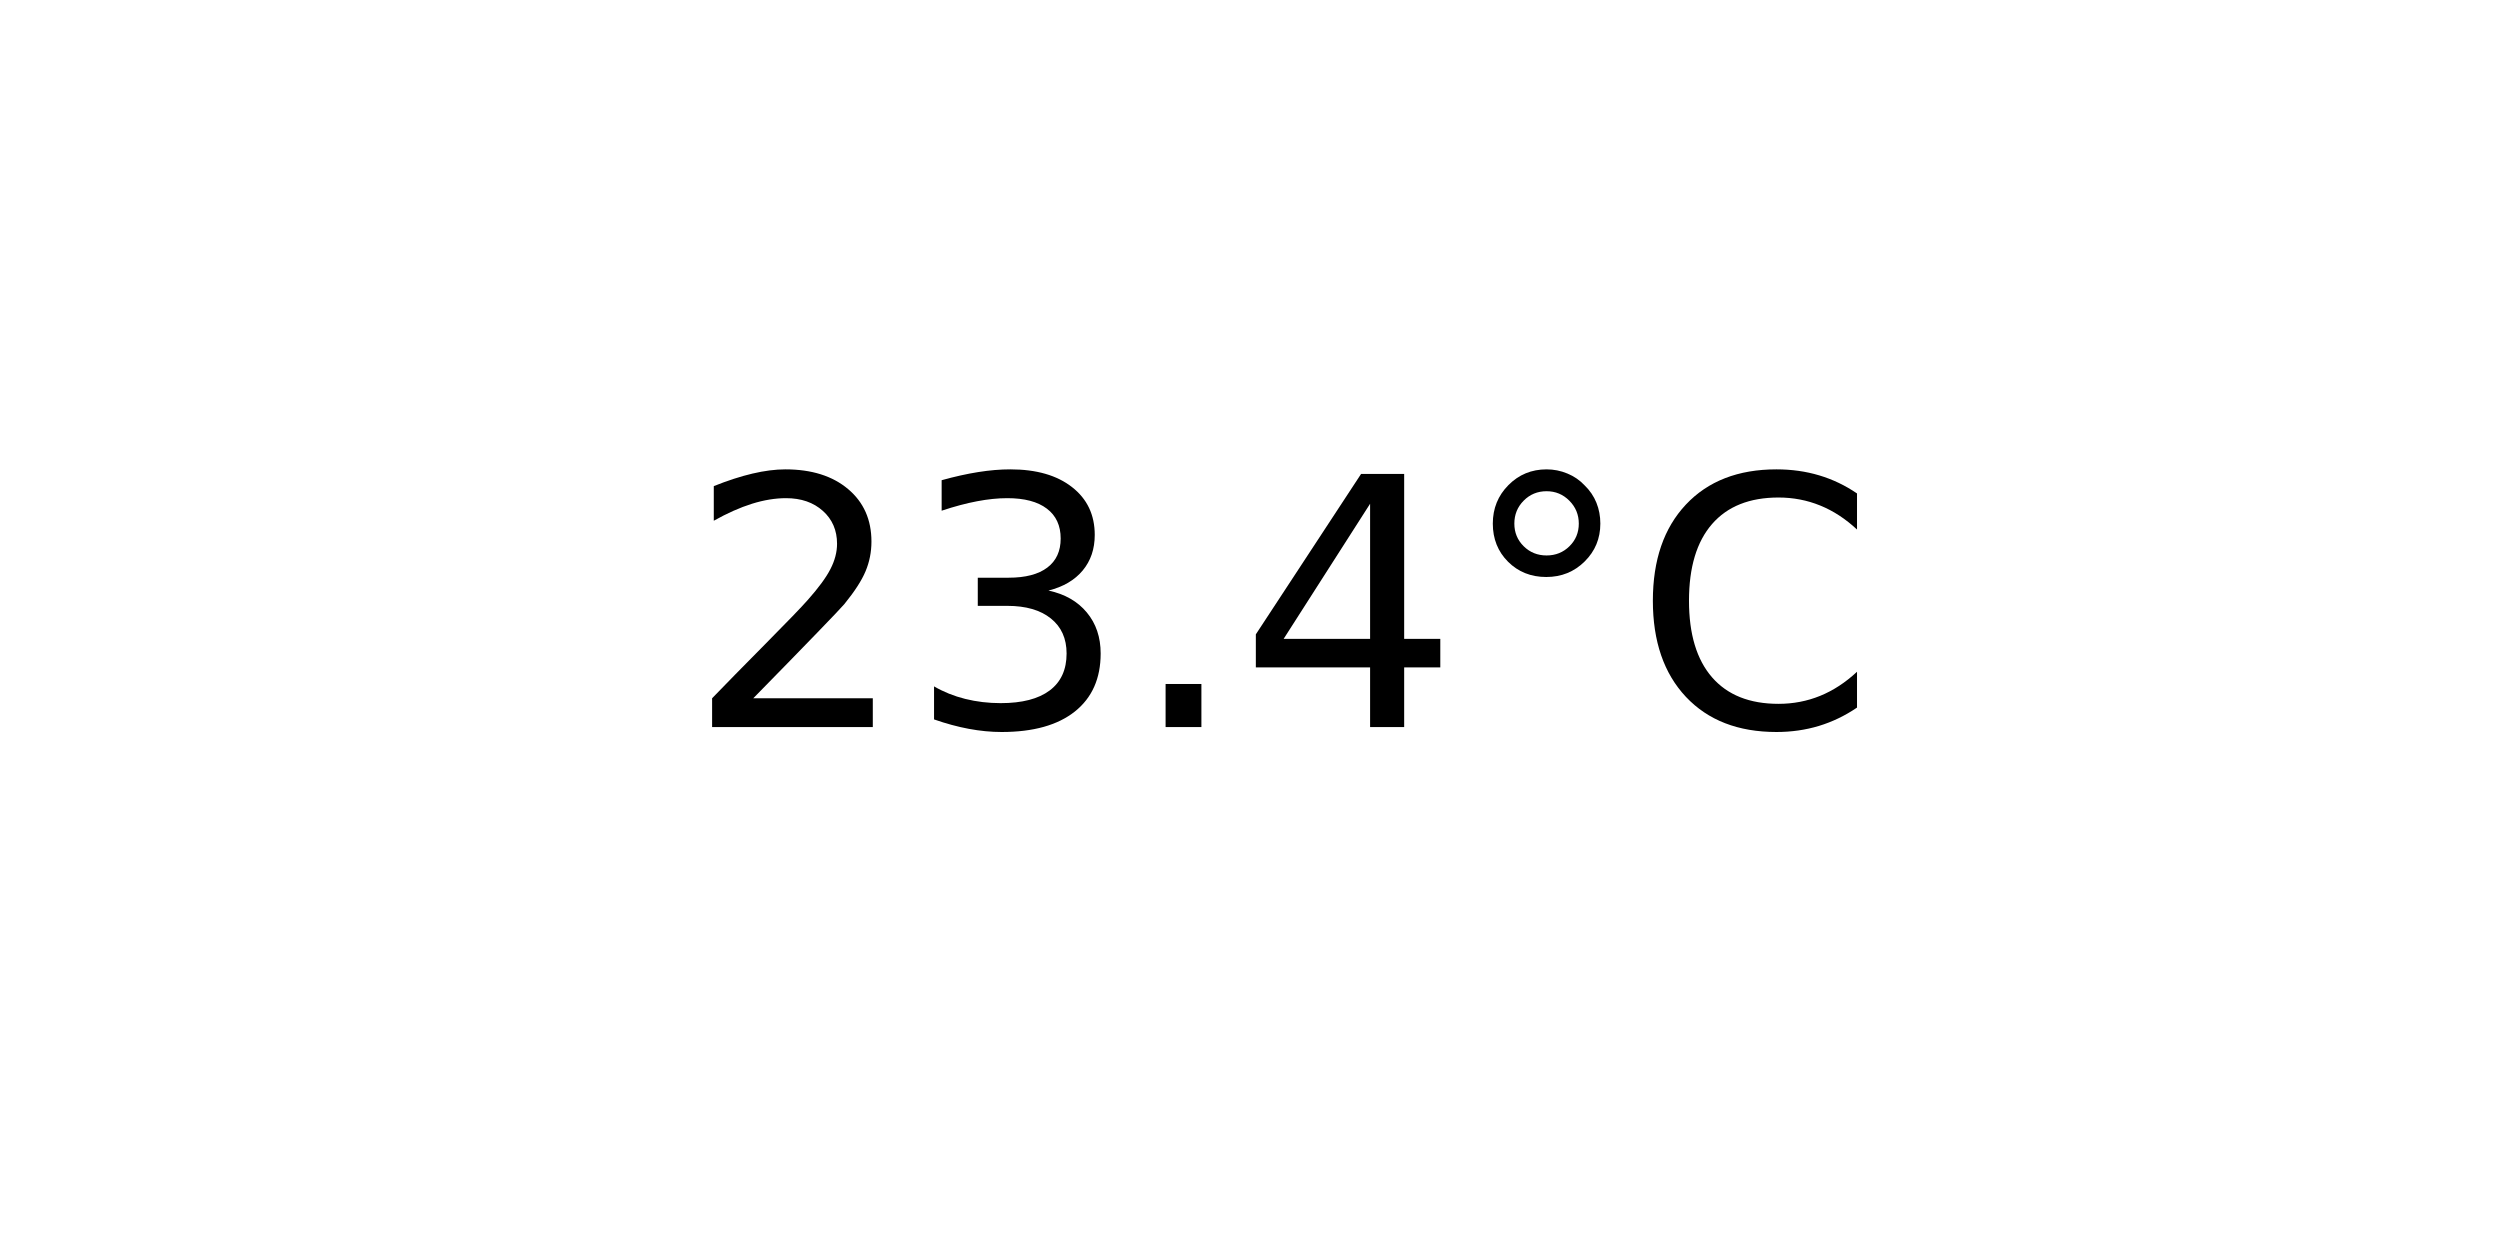
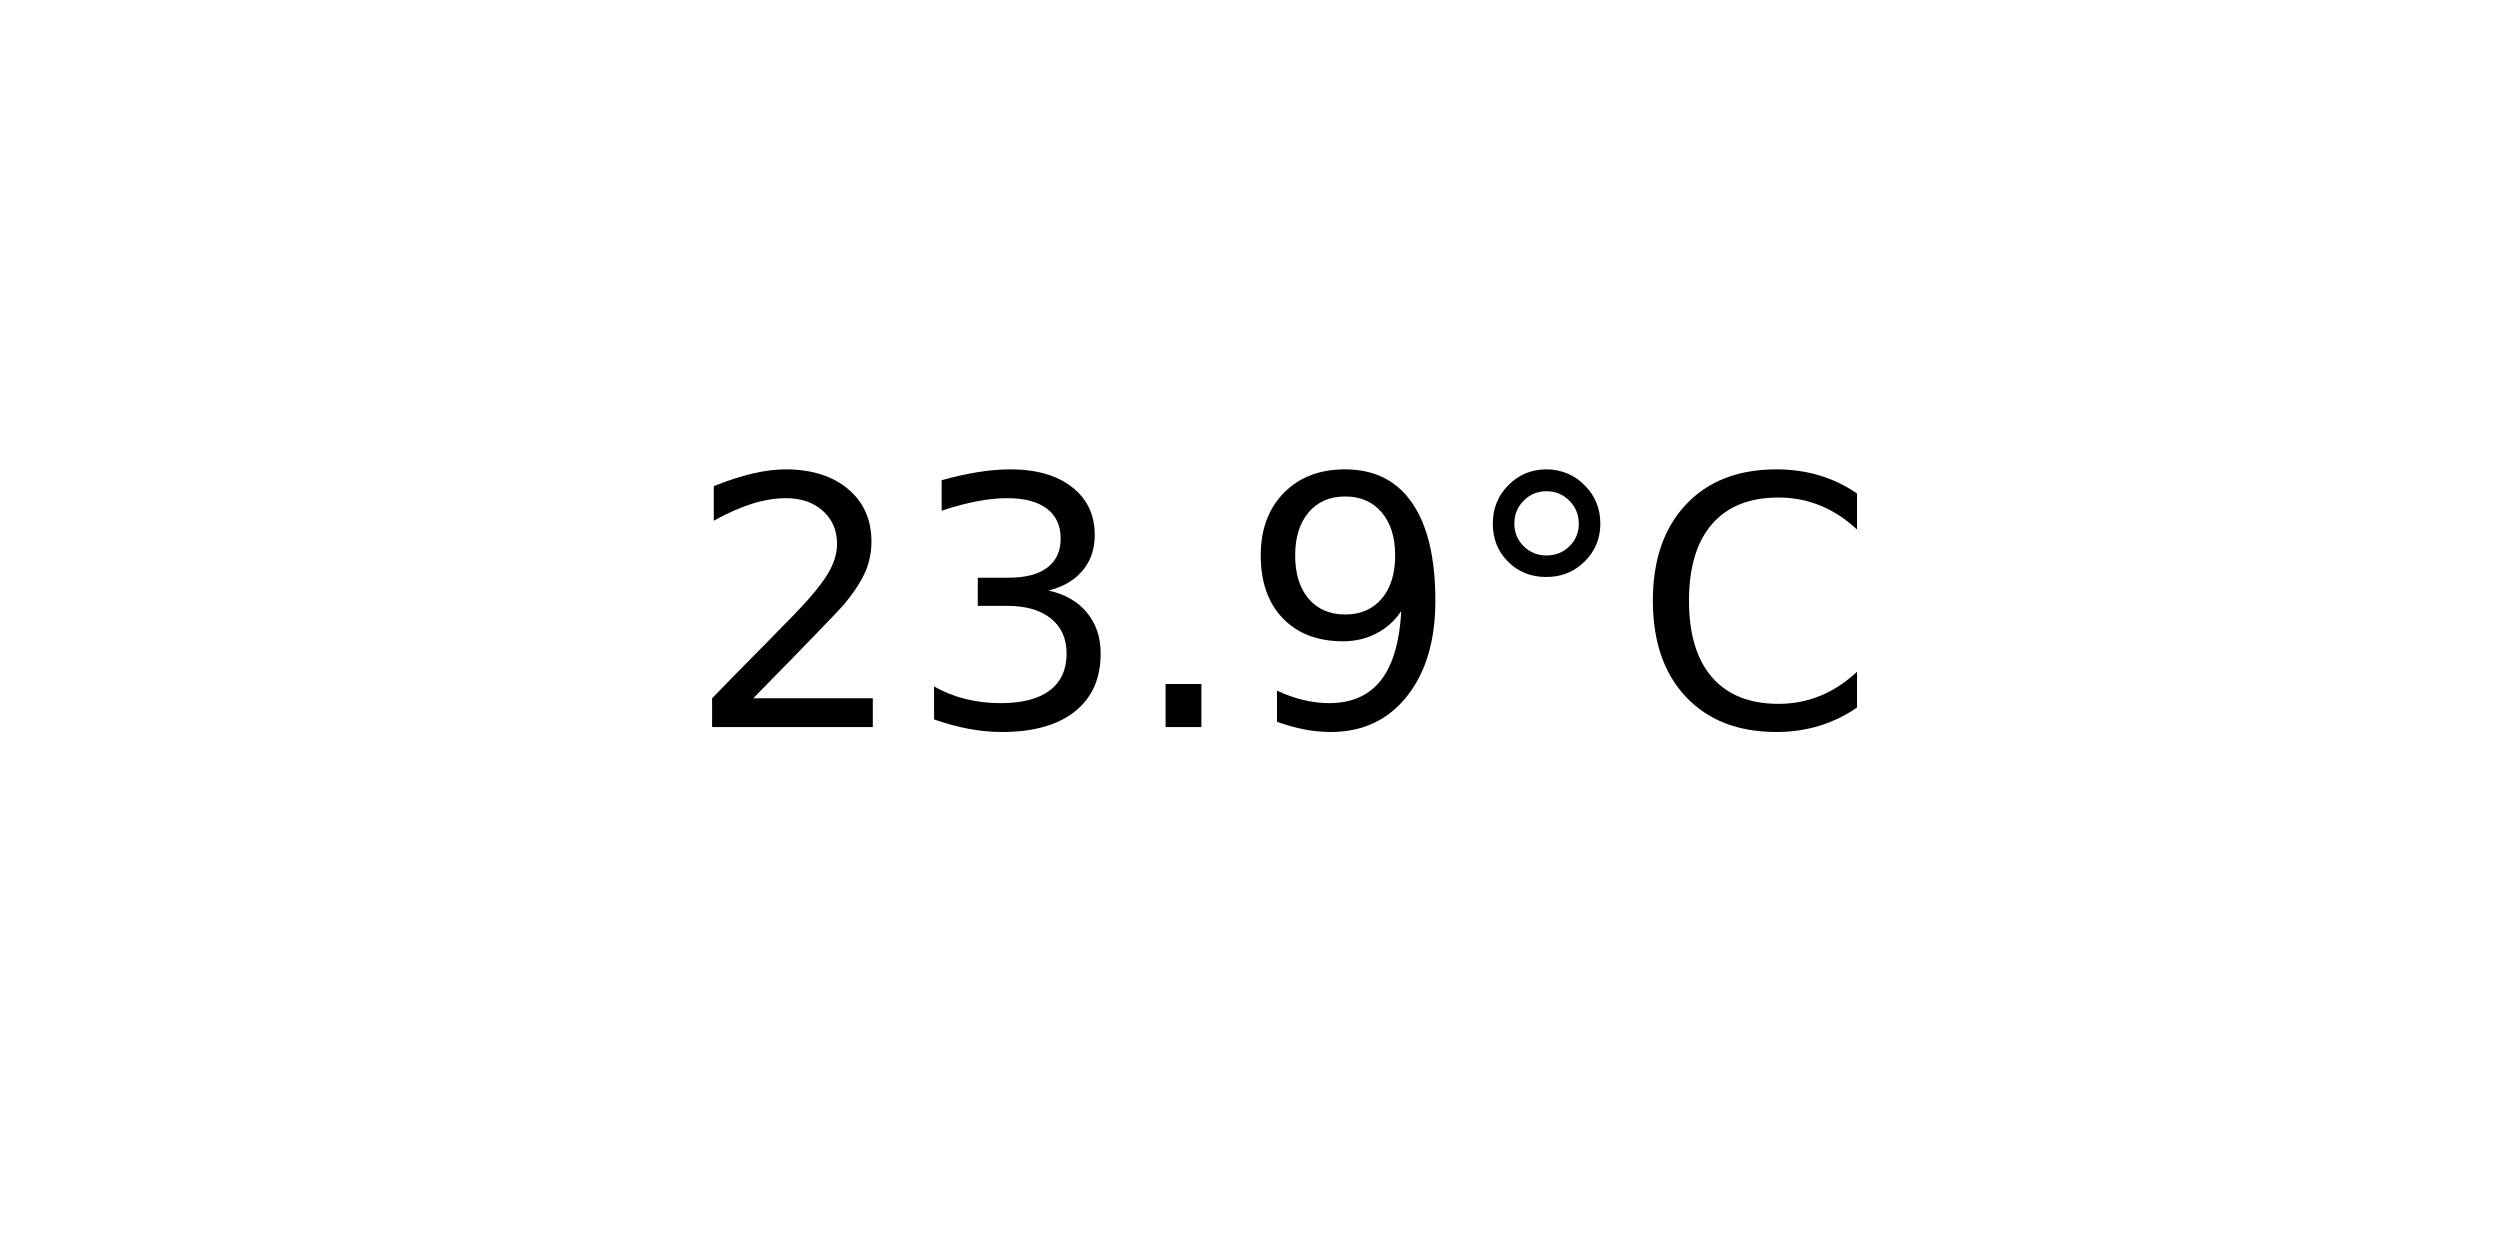
<svg xmlns="http://www.w3.org/2000/svg" xmlns:xlink="http://www.w3.org/1999/xlink" width="72pt" height="36pt" viewBox="0 0 72 36" version="1.1">
  <defs>
    <style type="text/css">*{stroke-linejoin: round; stroke-linecap: butt}</style>
  </defs>
  <g id="figure_1">
    <g id="axes_1">
      <g id="text_1">
        <g transform="translate(19.77578 20.93937) scale(0.1 -0.1)">
          <defs>
            <path id="DejaVuSans-32" d="M 1228 531  L 3431 531  L 3431 0  L 469 0  L 469 531  Q 828 903 1448 1529  Q 2069 2156 2228 2338  Q 2531 2678 2651 2914  Q 2772 3150 2772 3378  Q 2772 3750 2511 3984  Q 2250 4219 1831 4219  Q 1534 4219 1204 4116  Q 875 4013 500 3803  L 500 4441  Q 881 4594 1212 4672  Q 1544 4750 1819 4750  Q 2544 4750 2975 4387  Q 3406 4025 3406 3419  Q 3406 3131 3298 2873  Q 3191 2616 2906 2266  Q 2828 2175 2409 1742  Q 1991 1309 1228 531  z " transform="scale(0.015625)" />
            <path id="DejaVuSans-33" d="M 2597 2516  Q 3050 2419 3304 2112  Q 3559 1806 3559 1356  Q 3559 666 3084 287  Q 2609 -91 1734 -91  Q 1441 -91 1130 -33  Q 819 25 488 141  L 488 750  Q 750 597 1062 519  Q 1375 441 1716 441  Q 2309 441 2620 675  Q 2931 909 2931 1356  Q 2931 1769 2642 2001  Q 2353 2234 1838 2234  L 1294 2234  L 1294 2753  L 1863 2753  Q 2328 2753 2575 2939  Q 2822 3125 2822 3475  Q 2822 3834 2567 4026  Q 2313 4219 1838 4219  Q 1578 4219 1281 4162  Q 984 4106 628 3988  L 628 4550  Q 988 4650 1302 4700  Q 1616 4750 1894 4750  Q 2613 4750 3031 4423  Q 3450 4097 3450 3541  Q 3450 3153 3228 2886  Q 3006 2619 2597 2516  z " transform="scale(0.015625)" />
            <path id="DejaVuSans-2e" d="M 684 794  L 1344 794  L 1344 0  L 684 0  L 684 794  z " transform="scale(0.015625)" />
-             <path id="DejaVuSans-34" d="M 2419 4116  L 825 1625  L 2419 1625  L 2419 4116  z M 2253 4666  L 3047 4666  L 3047 1625  L 3713 1625  L 3713 1100  L 3047 1100  L 3047 0  L 2419 0  L 2419 1100  L 313 1100  L 313 1709  L 2253 4666  z " transform="scale(0.015625)" />
+             <path id="DejaVuSans-39" d="M 703 97  L 703 672  Q 941 559 1184 500  Q 1428 441 1663 441  Q 2288 441 2617 861  Q 2947 1281 2994 2138  Q 2813 1869 2534 1725  Q 2256 1581 1919 1581  Q 1219 1581 811 2004  Q 403 2428 403 3163  Q 403 3881 828 4315  Q 1253 4750 1959 4750  Q 2769 4750 3195 4129  Q 3622 3509 3622 2328  Q 3622 1225 3098 567  Q 2575 -91 1691 -91  Q 1453 -91 1209 -44  Q 966 3 703 97  z M 1959 2075  Q 2384 2075 2632 2365  Q 2881 2656 2881 3163  Q 2881 3666 2632 3958  Q 2384 4250 1959 4250  Q 1534 4250 1286 3958  Q 1038 3666 1038 3163  Q 1038 2656 1286 2365  Q 1534 2075 1959 2075  z " transform="scale(0.015625)" />
            <path id="DejaVuSans-b0" d="M 1600 4347  Q 1350 4347 1178 4173  Q 1006 4000 1006 3750  Q 1006 3503 1178 3333  Q 1350 3163 1600 3163  Q 1850 3163 2022 3333  Q 2194 3503 2194 3750  Q 2194 3997 2020 4172  Q 1847 4347 1600 4347  z M 1600 4750  Q 1800 4750 1984 4673  Q 2169 4597 2303 4453  Q 2447 4313 2519 4134  Q 2591 3956 2591 3750  Q 2591 3338 2302 3052  Q 2013 2766 1594 2766  Q 1172 2766 890 3047  Q 609 3328 609 3750  Q 609 4169 896 4459  Q 1184 4750 1600 4750  z " transform="scale(0.015625)" />
            <path id="DejaVuSans-43" d="M 4122 4306  L 4122 3641  Q 3803 3938 3442 4084  Q 3081 4231 2675 4231  Q 1875 4231 1450 3742  Q 1025 3253 1025 2328  Q 1025 1406 1450 917  Q 1875 428 2675 428  Q 3081 428 3442 575  Q 3803 722 4122 1019  L 4122 359  Q 3791 134 3420 21  Q 3050 -91 2638 -91  Q 1578 -91 968 557  Q 359 1206 359 2328  Q 359 3453 968 4101  Q 1578 4750 2638 4750  Q 3056 4750 3426 4639  Q 3797 4528 4122 4306  z " transform="scale(0.015625)" />
          </defs>
          <use xlink:href="#DejaVuSans-32" />
          <use xlink:href="#DejaVuSans-33" x="63.623" />
          <use xlink:href="#DejaVuSans-2e" x="127.246" />
-           <use xlink:href="#DejaVuSans-34" x="159.033" />
+           <use xlink:href="#DejaVuSans-39" x="159.033" />
          <use xlink:href="#DejaVuSans-b0" x="222.656" />
          <use xlink:href="#DejaVuSans-43" x="272.656" />
        </g>
      </g>
    </g>
  </g>
</svg>
